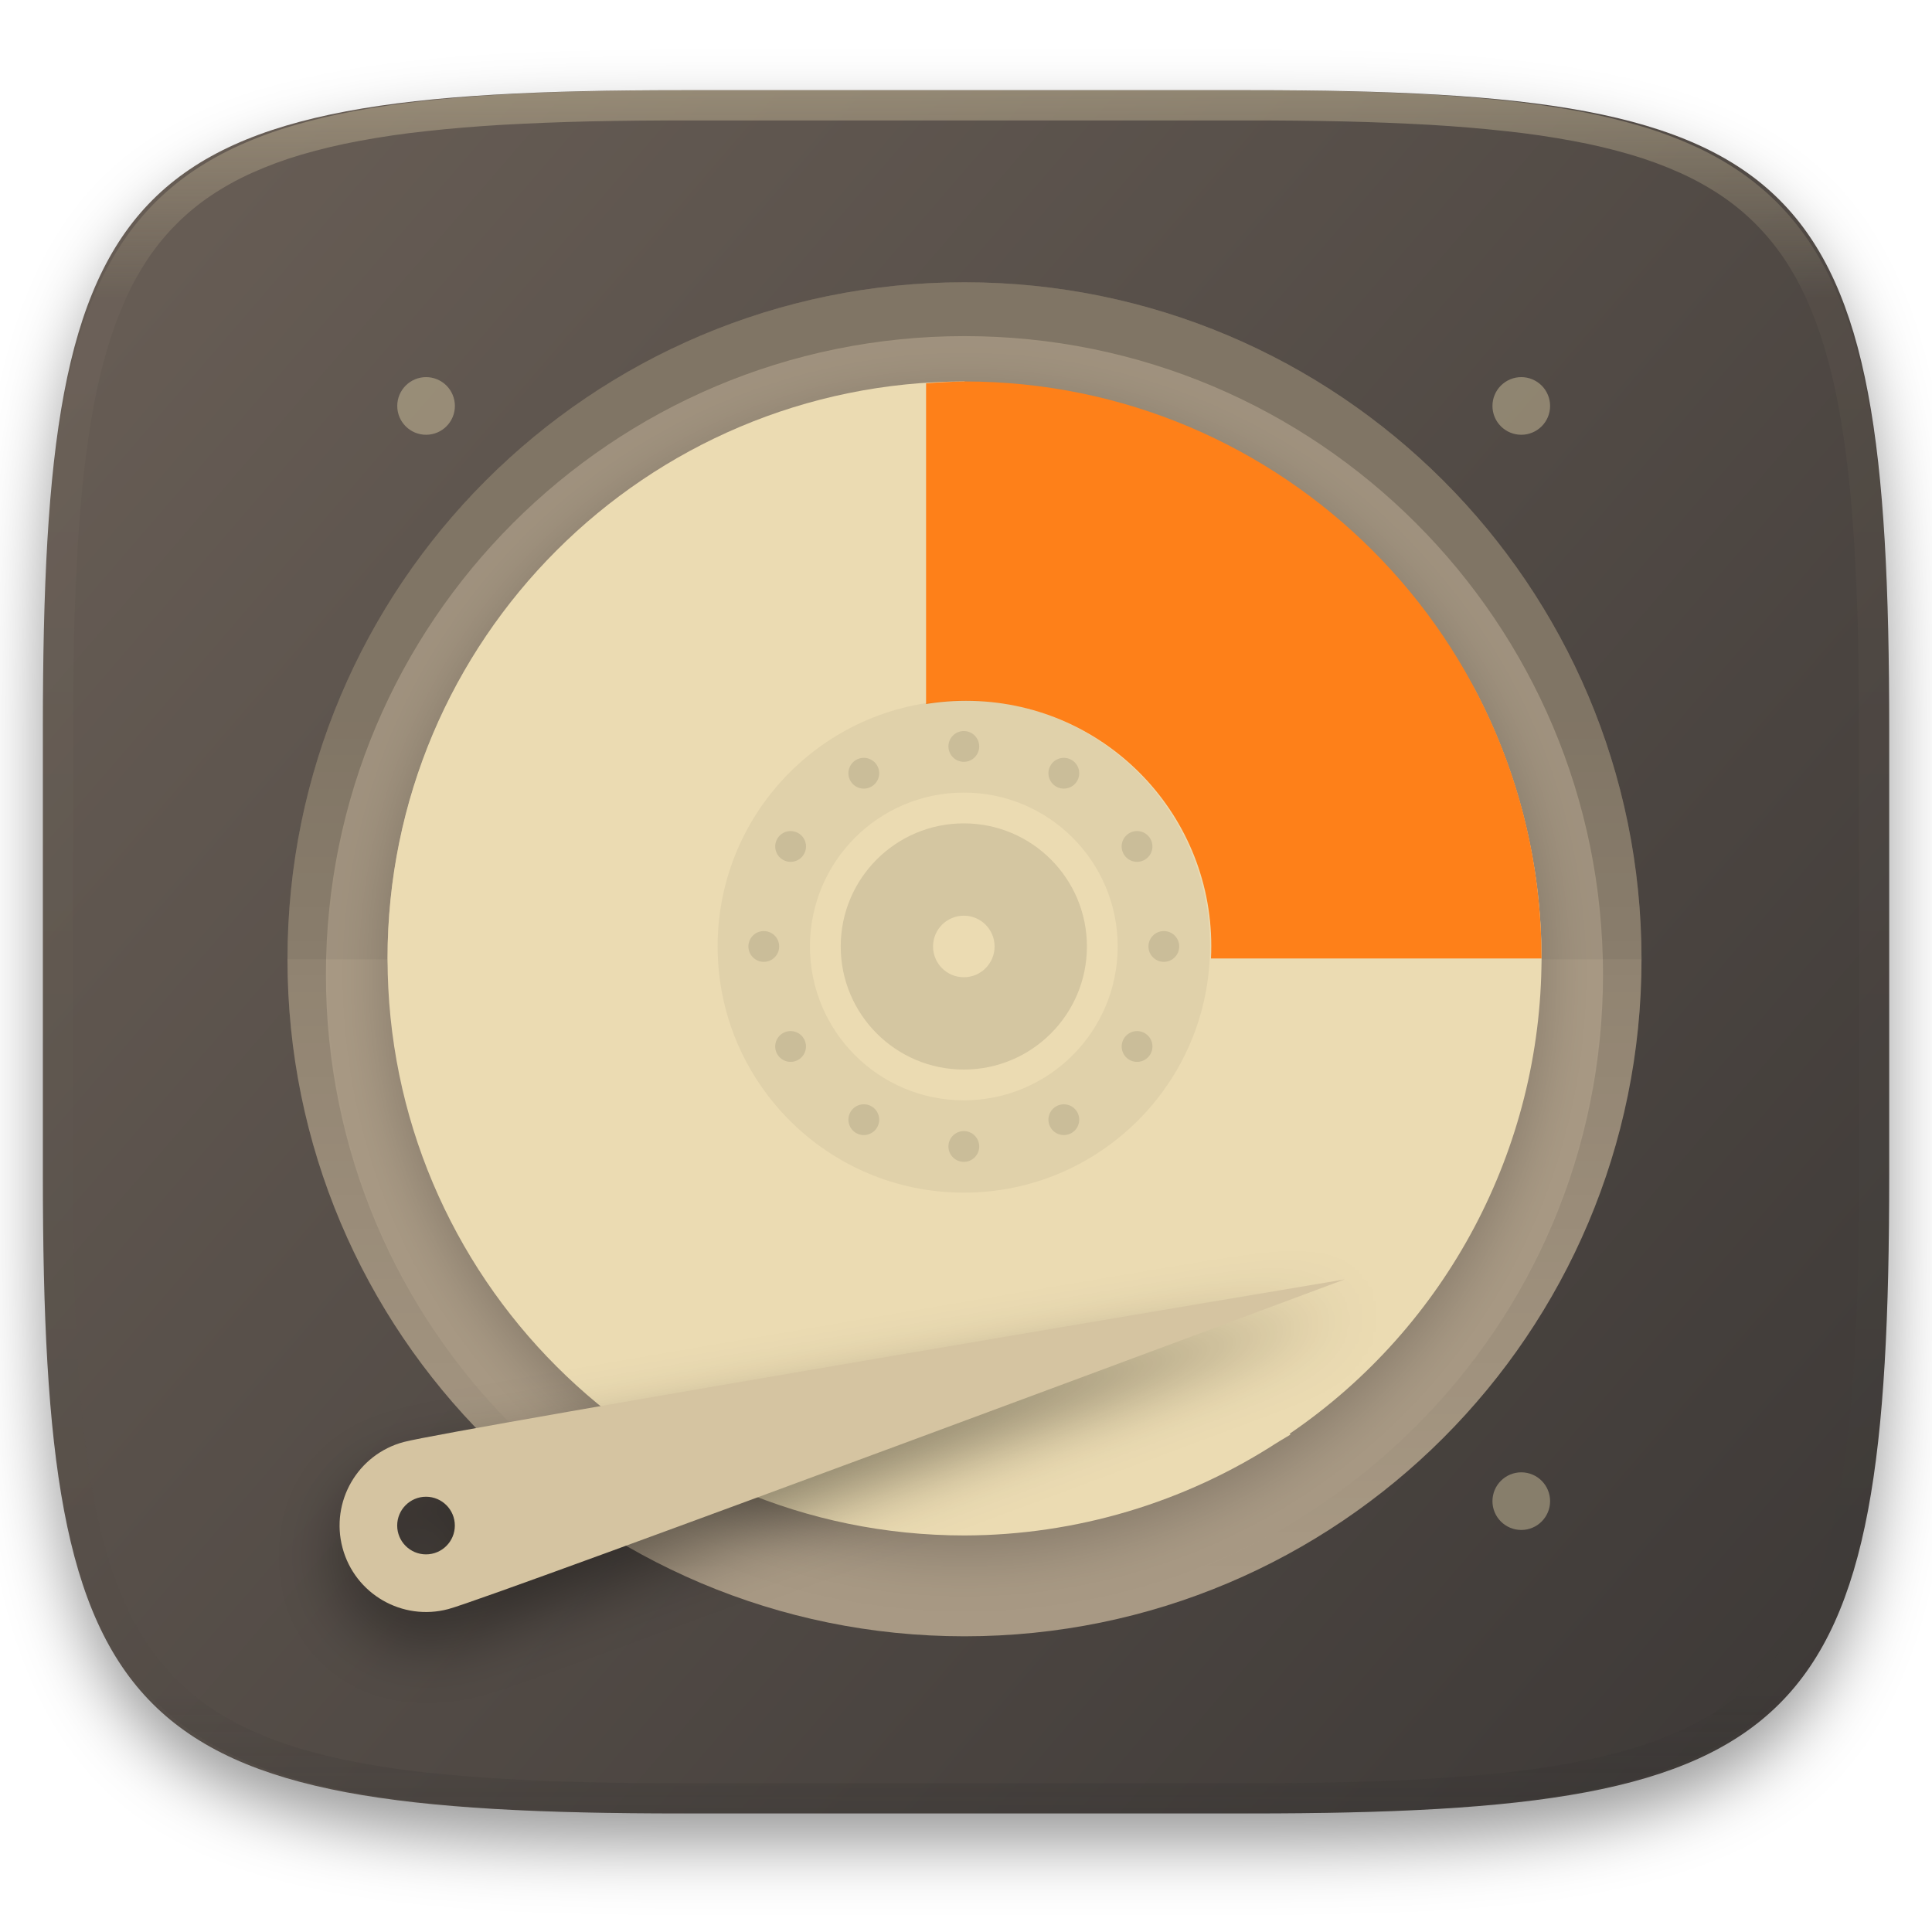
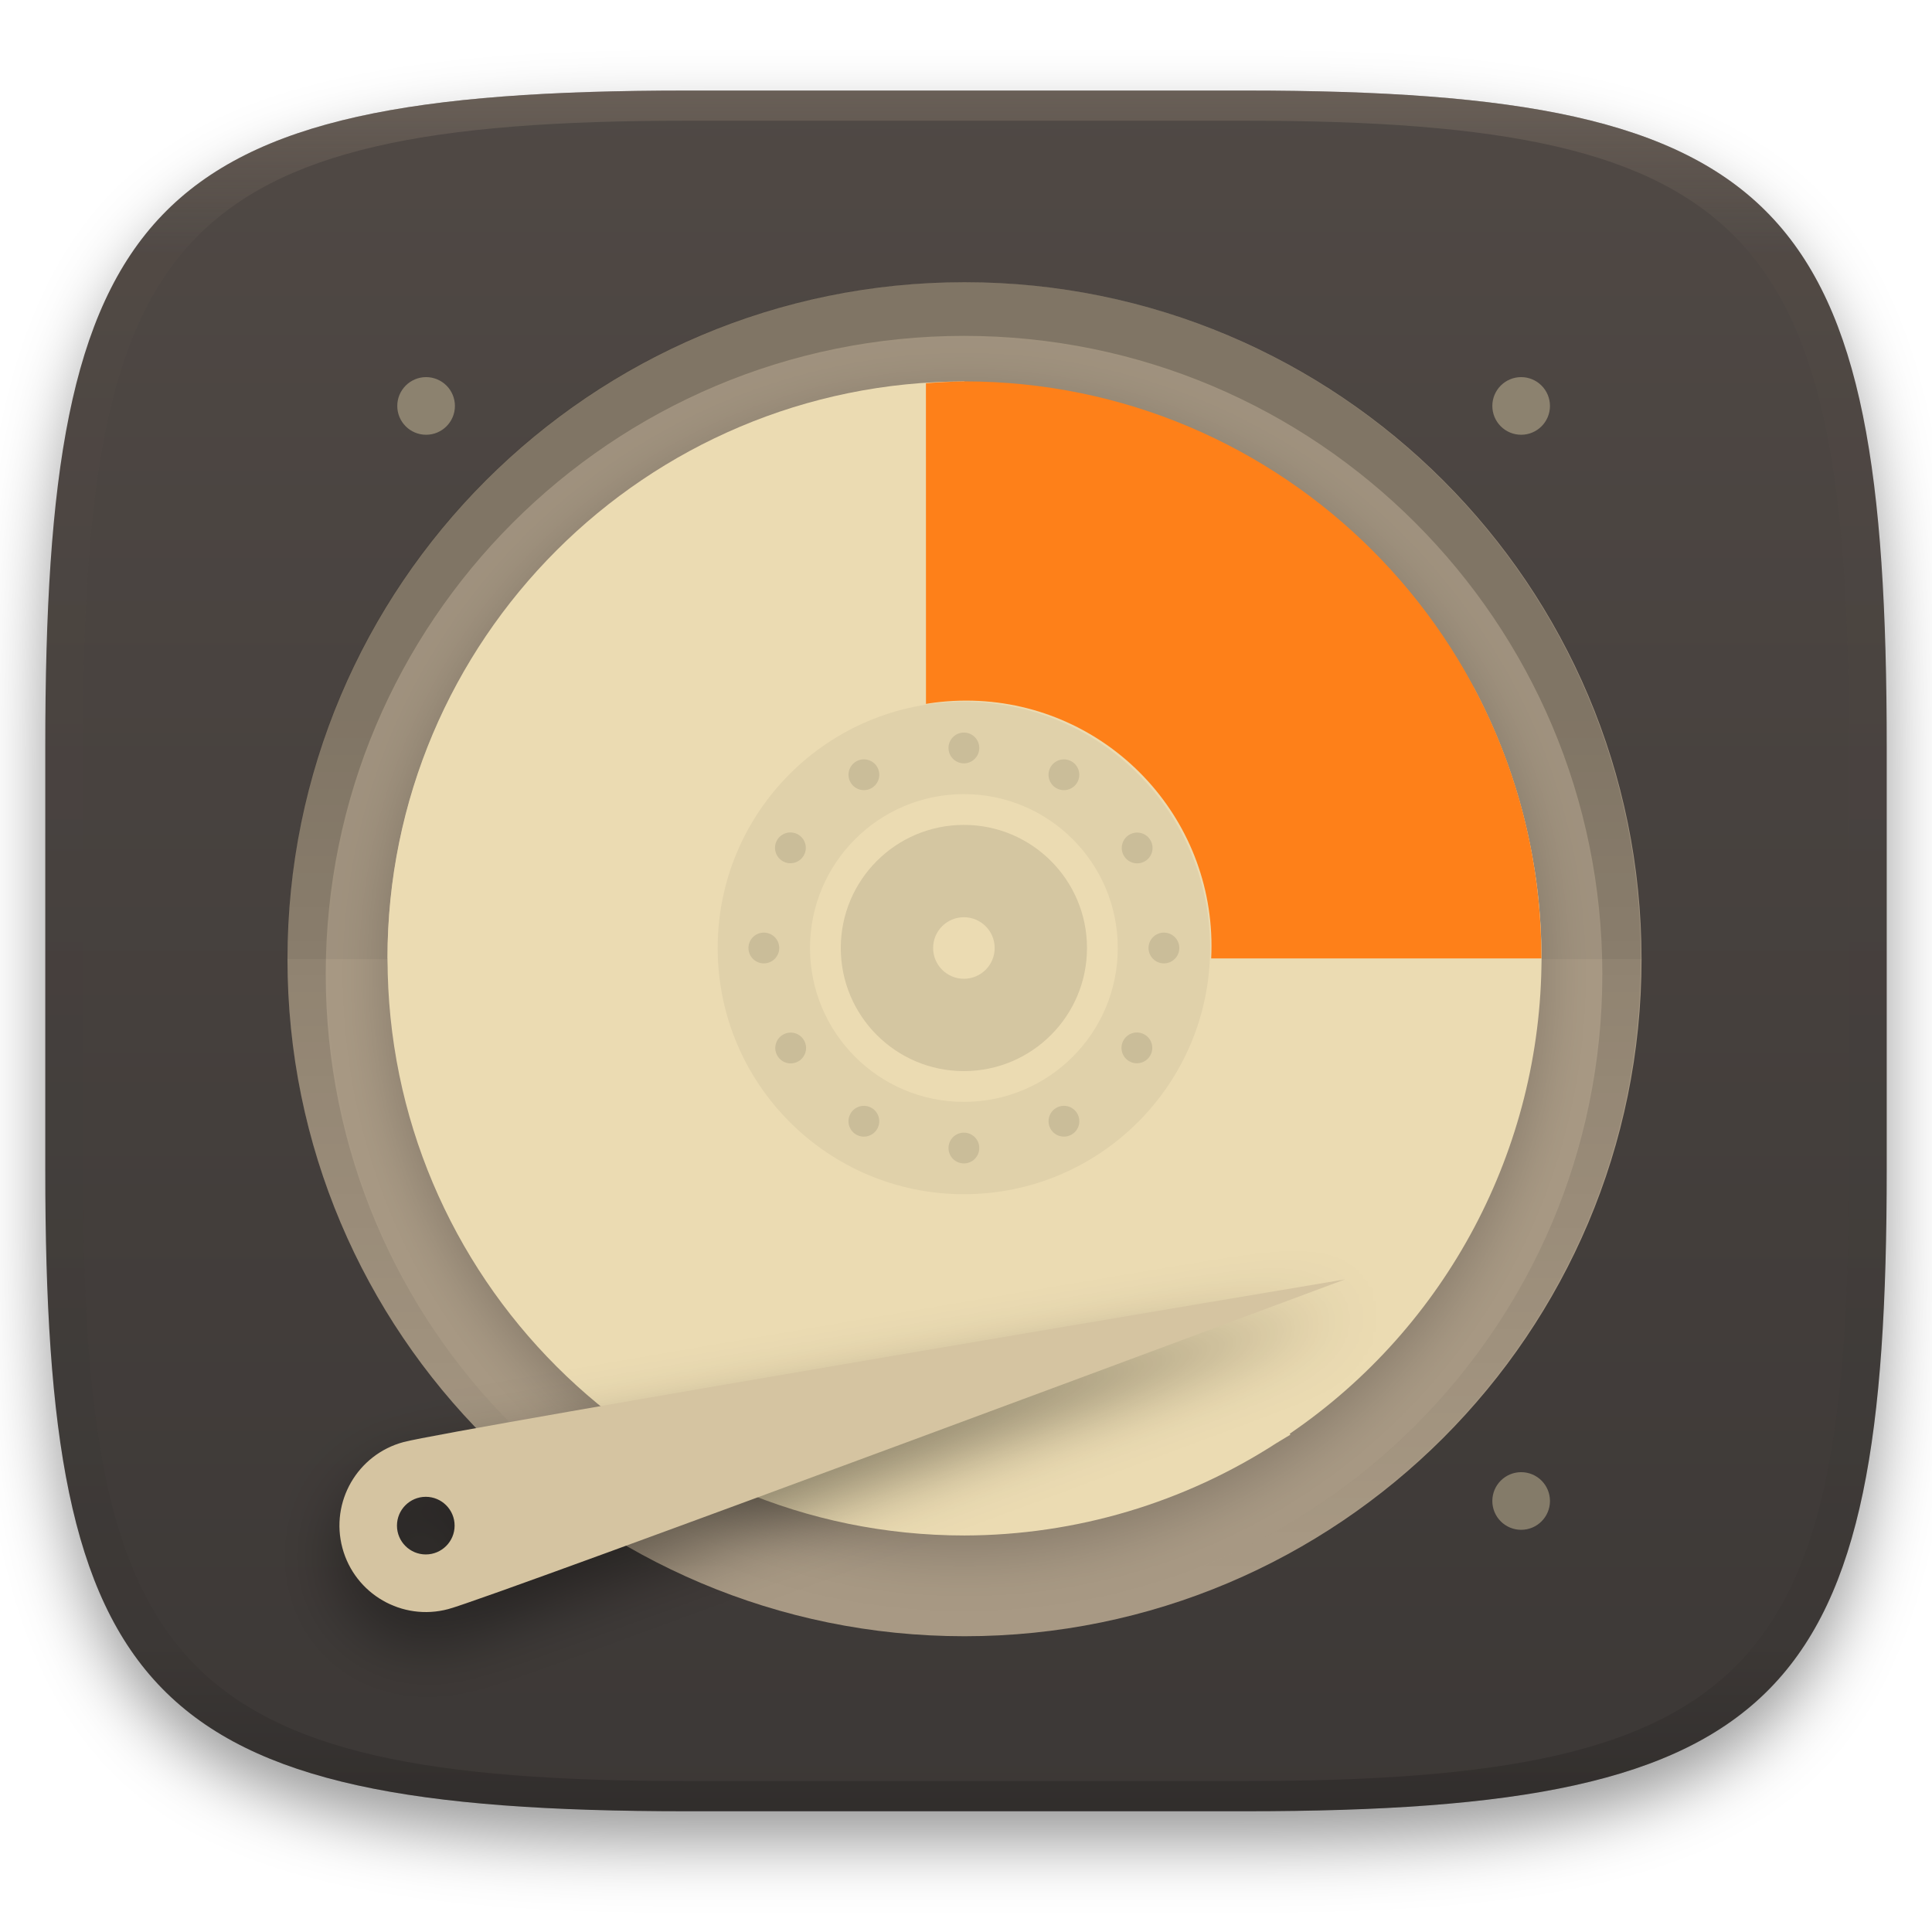
<svg xmlns="http://www.w3.org/2000/svg" width="256" height="256" style="isolation:isolate" version="1.1" viewBox="0 0 256 256">
  <defs>
    <clipPath id="_clipPath_eaoqWVnQx5No5sC9YauAyS7gMqDYExbA">
      <rect width="256" height="256" />
    </clipPath>
    <linearGradient id="g" x1="152" x2="152" y1="124" y2="236" gradientUnits="userSpaceOnUse">
      <stop offset="0" />
      <stop stop-opacity="0" offset="1" />
    </linearGradient>
    <clipPath id="f">
-       <path d="m152 68c-48.601 0-88 39.399-88 88s39.399 88 88 88 88-39.399 88-88-39.399-88-88-88z" fill="#282828" />
+       <path d="m152 68c-48.6 0-88 39.4-88 88s39.4 88 88 88 88-39.4 88-88-39.4-88-88-88z" fill="#282828" />
    </clipPath>
    <filter id="h" x="-.06" y="-.06" width="1.12" height="1.12" color-interpolation-filters="sRGB">
      <feGaussianBlur stdDeviation="3.75" />
    </filter>
+     <filter id="a" x="-.042" y="-.045" width="1.084" height="1.108" color-interpolation-filters="sRGB">
+       <feGaussianBlur in="SourceGraphic" stdDeviation="4.294" />
+       <feOffset dy="4" result="pf_100_offsetBlur" />
+       <feFlood flood-opacity=".4" />
+       <feComposite in2="pf_100_offsetBlur" operator="in" result="pf_100_dropShadow" />
+       <feBlend in="SourceGraphic" in2="pf_100_dropShadow" />
+     </filter>
+     <linearGradient id="b" x1=".5" x2=".5" y2="1" gradientTransform="matrix(244,0,0,228,5.981,12.12)" gradientUnits="userSpaceOnUse">
+       <stop stop-color="#504945" offset="0" />
+       <stop stop-color="#3c3836" offset="1" />
+     </linearGradient>
+     <linearGradient id="linearGradient31" x1=".5" x2=".5" y2="1" gradientTransform="matrix(244,0,0,228,5.986,12)" gradientUnits="userSpaceOnUse">
+       <stop stop-color="#928374" offset="0" />
+       <stop stop-color="#928374" stop-opacity=".098" offset=".1" />
+       <stop stop-opacity=".098" offset=".9" />
+       <stop stop-opacity=".498" offset="1" />
+     </linearGradient>
  </defs>
+   <g transform="translate(9.09e-6 -.12)" filter="url(#a)" style="isolation:isolate">
+     <path d="m165 12.12c72 0 85 15 85 87v56c0 70-13 85-85 85h-74c-72 0-85-15-85-85v-56c0-72 13-87 85-87z" fill="url(#b)" />
+   </g>
+   <g transform="translate(9.09e-6 -.12)" opacity=".4" style="isolation:isolate">
+     <path transform="translate(-.004996 .116)" d="m91 12c-72 0-85 15-85 87v56c0 70 13 85 85 85h74c72 0 85-15 85-85v-56c0-72-13-87-85-87zm0 4h74c68 0 80 15 80 83v56c0 66-12 81-80 81h-74c-68 0-80-15-80-81v-56c0-68 12-83 80-83z" fill="url(#linearGradient31)" opacity="1" />
+   </g>
  <g clip-path="url(#_clipPath_eaoqWVnQx5No5sC9YauAyS7gMqDYExbA)">
-     <defs>
-       <filter id="e0eI2QFOvi9OAfgvvhEPkhnMmdywFGZA" x="-.042" y="-.045" width="1.084" height="1.108" color-interpolation-filters="sRGB">
-         <feGaussianBlur in="SourceGraphic" stdDeviation="4.294" />
-         <feOffset dx="0" dy="4" result="pf_100_offsetBlur" />
-         <feFlood flood-opacity=".4" />
-         <feComposite in2="pf_100_offsetBlur" operator="in" result="pf_100_dropShadow" />
-         <feBlend in="SourceGraphic" in2="pf_100_dropShadow" />
-       </filter>
-     </defs>
-     <g filter="url(#e0eI2QFOvi9OAfgvvhEPkhnMmdywFGZA)">
-       <linearGradient id="_lgradient_24" x1=".993" x2=".002" y1=".988" y2=".193" gradientTransform="matrix(244.65 0 0 228.34 5.682 11.95)" gradientUnits="userSpaceOnUse">
-         <stop stop-color="#3c3836" offset="0" />
-         <stop stop-color="#665c54" offset="1" />
-       </linearGradient>
-       <path d="m165.69 11.95c74.055 0 84.639 10.557 84.639 84.544v59.251c0 73.986-10.584 84.543-84.639 84.543h-75.37c-74.056 0-84.639-10.557-84.639-84.543v-59.251c0-73.987 10.583-84.544 84.639-84.544h75.37z" fill="url(#_lgradient_24)" />
-     </g>
-     <g opacity=".4">
-       <linearGradient id="_lgradient_25" x1=".517" x2=".517" y2="1" gradientTransform="matrix(244.65,0,0,228.34,5.68,11.95)" gradientUnits="userSpaceOnUse">
-         <stop stop-color="#ebdbb2" offset="0" />
-         <stop stop-color="#ebdbb2" stop-opacity=".098" offset=".125" />
-         <stop stop-color="#282828" stop-opacity=".098" offset=".925" />
-         <stop stop-color="#282828" stop-opacity=".498" offset="1" />
-       </linearGradient>
-       <path d="m165.07 11.951c4.328-0.01 8.656 0.04 12.984 0.138 3.875 0.078 7.751 0.226 11.626 0.452 3.453 0.196 6.905 0.481 10.348 0.854 3.059 0.335 6.118 0.786 9.148 1.346 2.715 0.502 5.4 1.14 8.046 1.916 2.4 0.698 4.751 1.562 7.023 2.584 2.115 0.943 4.141 2.063 6.059 3.35 1.84 1.238 3.561 2.653 5.135 4.215 1.564 1.572 2.98 3.282 4.219 5.119 1.289 1.916 2.41 3.94 3.364 6.042 1.023 2.28 1.889 4.618 2.597 7.005 0.777 2.643 1.417 5.325 1.918 8.037 0.561 3.026 1.013 6.072 1.348 9.127 0.374 3.439 0.659 6.878 0.856 10.326 0.226 3.861 0.373 7.732 0.462 11.593 0.088 4.323 0.138 8.646 0.128 12.959v58.212c0.01 4.323-0.04 8.636-0.128 12.959-0.089 3.871-0.236 7.732-0.462 11.593-0.197 3.448-0.482 6.897-0.856 10.326-0.335 3.055-0.787 6.111-1.348 9.137-0.501 2.702-1.141 5.384-1.918 8.027-0.708 2.387-1.574 4.735-2.597 7.005-0.954 2.112-2.075 4.126-3.364 6.042-1.239 1.837-2.655 3.557-4.219 5.119-1.574 1.562-3.295 2.977-5.135 4.215-1.918 1.287-3.944 2.407-6.059 3.35-2.272 1.022-4.623 1.886-7.023 2.594-2.646 0.776-5.331 1.414-8.046 1.906-3.03 0.569-6.089 1.011-9.148 1.346-3.443 0.373-6.895 0.658-10.348 0.854-3.875 0.226-7.751 0.374-11.626 0.462-4.328 0.088-8.656 0.138-12.984 0.128h-74.126c-4.328 0.01-8.656-0.04-12.984-0.128-3.875-0.088-7.751-0.236-11.626-0.462-3.453-0.196-6.905-0.481-10.348-0.854-3.059-0.335-6.118-0.777-9.148-1.346-2.715-0.492-5.4-1.13-8.046-1.906-2.4-0.708-4.751-1.572-7.023-2.594-2.115-0.943-4.141-2.063-6.059-3.35-1.84-1.238-3.561-2.653-5.135-4.215-1.564-1.562-2.98-3.282-4.219-5.119-1.289-1.916-2.41-3.93-3.364-6.042-1.023-2.27-1.889-4.618-2.597-7.005-0.777-2.643-1.417-5.325-1.918-8.027-0.561-3.026-1.013-6.082-1.348-9.137-0.374-3.429-0.659-6.878-0.856-10.326-0.226-3.861-0.373-7.722-0.462-11.593-0.088-4.323-0.138-8.636-0.128-12.959v-58.212c-0.01-4.313 0.04-8.636 0.128-12.959 0.089-3.861 0.236-7.732 0.462-11.593 0.197-3.448 0.482-6.887 0.856-10.326 0.335-3.055 0.787-6.101 1.348-9.127 0.501-2.712 1.141-5.394 1.918-8.037 0.708-2.387 1.574-4.725 2.597-7.005 0.954-2.102 2.075-4.126 3.364-6.042 1.239-1.837 2.655-3.547 4.219-5.119 1.574-1.562 3.295-2.977 5.135-4.215 1.918-1.287 3.944-2.407 6.059-3.35 2.272-1.022 4.623-1.886 7.023-2.584 2.646-0.776 5.331-1.414 8.046-1.916 3.03-0.56 6.089-1.011 9.148-1.346 3.443-0.373 6.895-0.658 10.348-0.854 3.875-0.226 7.751-0.374 11.626-0.452 4.328-0.098 8.656-0.148 12.984-0.138h74.126zm0.01 4.009c4.298-0.01 8.597 0.039 12.895 0.127 3.827 0.089 7.653 0.236 11.479 0.452 3.384 0.197 6.767 0.472 10.131 0.845 2.971 0.315 5.932 0.747 8.863 1.297 2.577 0.472 5.134 1.081 7.653 1.818 2.223 0.648 4.396 1.454 6.501 2.397 1.909 0.855 3.738 1.867 5.469 3.026 1.623 1.091 3.138 2.338 4.525 3.724 1.387 1.385 2.636 2.898 3.738 4.519 1.16 1.729 2.174 3.547 3.029 5.443 0.945 2.112 1.751 4.284 2.4 6.494 0.748 2.515 1.348 5.06 1.83 7.634 0.541 2.928 0.974 5.875 1.298 8.842 0.374 3.36 0.65 6.73 0.846 10.11 0.217 3.822 0.374 7.634 0.453 11.456 0.088 4.293 0.137 8.577 0.137 12.87v58.212c0 4.293-0.049 8.577-0.137 12.87-0.079 3.822-0.236 7.644-0.453 11.456-0.196 3.38-0.472 6.75-0.846 10.12-0.324 2.957-0.757 5.904-1.298 8.832-0.482 2.574-1.082 5.119-1.83 7.634-0.649 2.22-1.455 4.382-2.4 6.494-0.855 1.896-1.869 3.724-3.029 5.443-1.102 1.631-2.351 3.144-3.738 4.529-1.387 1.376-2.902 2.623-4.525 3.714-1.731 1.159-3.56 2.171-5.469 3.026-2.105 0.953-4.278 1.749-6.501 2.397-2.519 0.737-5.076 1.346-7.653 1.818-2.931 0.55-5.892 0.982-8.863 1.306-3.364 0.364-6.747 0.649-10.131 0.836-3.826 0.216-7.652 0.373-11.479 0.452-4.298 0.098-8.597 0.137-12.895 0.137h-74.146c-4.298 0-8.597-0.039-12.895-0.137-3.827-0.079-7.653-0.236-11.479-0.452-3.384-0.187-6.767-0.472-10.131-0.836-2.971-0.324-5.932-0.756-8.863-1.306-2.577-0.472-5.134-1.081-7.653-1.818-2.223-0.648-4.396-1.444-6.501-2.397-1.909-0.855-3.738-1.867-5.469-3.026-1.623-1.091-3.138-2.338-4.525-3.714-1.387-1.385-2.636-2.898-3.738-4.529-1.16-1.719-2.174-3.547-3.029-5.443-0.945-2.112-1.751-4.274-2.4-6.494-0.748-2.515-1.348-5.06-1.83-7.634-0.541-2.928-0.974-5.875-1.298-8.832-0.374-3.37-0.649-6.74-0.846-10.12-0.217-3.812-0.374-7.634-0.453-11.456-0.088-4.293-0.137-8.577-0.137-12.87v-58.212c0-4.293 0.049-8.577 0.137-12.87 0.079-3.822 0.236-7.634 0.453-11.456 0.197-3.38 0.472-6.75 0.846-10.11 0.324-2.967 0.757-5.914 1.298-8.842 0.482-2.574 1.082-5.119 1.83-7.634 0.649-2.21 1.455-4.382 2.4-6.494 0.855-1.896 1.869-3.714 3.029-5.443 1.102-1.621 2.351-3.134 3.738-4.519 1.387-1.386 2.902-2.633 4.525-3.724 1.731-1.159 3.56-2.171 5.469-3.026 2.105-0.943 4.278-1.749 6.501-2.397 2.519-0.737 5.076-1.346 7.653-1.818 2.931-0.55 5.892-0.982 8.863-1.297 3.364-0.373 6.747-0.648 10.131-0.845 3.826-0.216 7.652-0.363 11.479-0.452 4.298-0.088 8.597-0.137 12.895-0.127h74.146z" fill="url(#_lgradient_25)" fill-rule="evenodd" />
-     </g>
    <defs>
      <filter id="SZjG2dOTD35CZHp5UvJHRmrN1mVQNfpM" x="-.077" y="-.234" width="1.155" height="1.558" color-interpolation-filters="sRGB">
        <feGaussianBlur in="SourceGraphic" stdDeviation="4.294" />
        <feOffset dx="0" dy="4" result="pf_100_offsetBlur" />
        <feFlood flood-opacity=".4" />
        <feComposite in2="pf_100_offsetBlur" operator="in" result="pf_100_dropShadow" />
        <feBlend in="SourceGraphic" in2="pf_100_dropShadow" />
      </filter>
    </defs>
    <g opacity=".4">
-       <path d="m56.457 49.971c-1.013 0-1.984 0.403-2.7 1.119-0.717 0.716-1.119 1.688-1.119 2.7 0 2.11 1.71 3.819 3.819 3.819s3.819-1.709 3.819-3.819c0-1.012-0.402-1.984-1.118-2.7-0.717-0.716-1.688-1.119-2.701-1.119zm145.12 0c-1.013 0-1.984 0.403-2.7 1.119-0.717 0.716-1.119 1.688-1.119 2.7 0 1.013 0.402 1.985 1.119 2.701 0.716 0.716 1.687 1.118 2.7 1.118 2.109 0 3.819-1.709 3.819-3.819 0-1.012-0.402-1.984-1.118-2.7-0.717-0.716-1.688-1.119-2.701-1.119zm0 145.12c-1.013 0-1.984 0.403-2.7 1.119-0.717 0.716-1.119 1.688-1.119 2.7 0 1.013 0.402 1.985 1.119 2.701 0.716 0.716 1.687 1.118 2.7 1.118 2.109 0 3.819-1.709 3.819-3.819 0-2.109-1.71-3.819-3.819-3.819z" fill="#ebdbb2" />
+       <path d="m56.46 49.97c-1.013 0-1.984 0.403-2.7 1.119-0.717 0.716-1.119 1.688-1.119 2.7 0 2.11 1.71 3.819 3.819 3.819s3.819-1.709 3.819-3.819c0-1.012-0.402-1.984-1.118-2.7-0.717-0.716-1.688-1.119-2.701-1.119zm145.1 0c-1.013 0-1.984 0.403-2.7 1.119-0.717 0.716-1.119 1.688-1.119 2.7 0 1.013 0.402 1.985 1.119 2.701 0.716 0.716 1.687 1.118 2.7 1.118 2.109 0 3.819-1.709 3.819-3.819 0-1.012-0.402-1.984-1.118-2.7-0.717-0.716-1.688-1.119-2.701-1.119zm0 145.1c-1.013 0-1.984 0.403-2.7 1.119-0.717 0.716-1.119 1.688-1.119 2.7 0 1.013 0.402 1.985 1.119 2.701 0.716 0.716 1.687 1.118 2.7 1.118 2.109 0 3.819-1.709 3.819-3.819 0-2.109-1.71-3.819-3.819-3.819z" fill="#ebdbb2" />
    </g>
-     <circle transform="scale(1,-1)" cx="127.8" cy="-127.11" r="89.708" fill="#a89984" stroke-width="3.78" />
-     <path d="m38.089 127.11a89.708 89.708 0 0 1 89.712-89.711 89.708 89.708 0 0 1 89.704 89.711z" opacity=".05" stroke-width="3.78" />
-     <path transform="matrix(1.0194 0 0 1.0194 -27.153 -31.918)" d="m152 70c-48.601 0-88 39.399-88 88s39.399 88 88 88 88-39.399 88-88-39.399-88-88-88z" clip-path="url(#f)" fill="none" filter="url(#filter1003)" opacity=".2" stroke="url(#g)" stroke-linejoin="round" stroke-width="10" />
-     <path transform="matrix(1.0194 0 0 1.0194 -.20703 9.2997)" d="m125.57 192.57c-41.421 0-75-33.579-75-75 0-41.422 33.579-75 75-75 41.422 0 75 33.578 75 75 0 41.421-33.578 75-75 75z" filter="url(#h)" opacity=".2" />
+     <circle transform="scale(1,-1)" cx="127.8" cy="-127.1" r="89.71" fill="#a89984" stroke-width="3.78" />
+     <path d="m38.09 127.1a89.71 89.71 0 0 1 89.71-89.71 89.71 89.71 0 0 1 89.7 89.71z" opacity=".05" stroke-width="3.78" />
+     <path transform="matrix(1.019 0 0 1.019 -27.15 -31.92)" d="m152 70c-48.6 0-88 39.4-88 88s39.4 88 88 88 88-39.4 88-88-39.4-88-88-88z" clip-path="url(#f)" fill="none" filter="url(#filter1003)" opacity=".2" stroke="url(#g)" stroke-linejoin="round" stroke-width="10" />
+     <path transform="matrix(1.019 0 0 1.019 -.207 9.3)" d="m125.6 192.6c-41.42 0-75-33.58-75-75s33.58-75 75-75 75 33.58 75 75-33.58 75-75 75z" filter="url(#h)" opacity=".2" />
    <g stroke-width="3.78">
-       <path d="m127.8 50.654c-42.227 0-76.456 34.233-76.456 76.46 0 0.34 0.019 0.68 0.023 1.02 0.548-41.758 34.547-75.443 76.433-75.443 41.879 0 75.882 33.685 76.426 75.443 8e-3 -0.344 0.03-0.68 0.03-1.02 0-42.227-34.233-76.46-76.456-76.46z" fill="#ebdbb2" opacity=".5" />
-       <path d="m51.352 127a76.456 76.456 0 0 0 76.455 76.457 76.456 76.456 0 0 0 41.482-12.344l0.012 0.018a76.456 76.456 0 0 0 0.189-0.139 76.456 76.456 0 0 0 1.496-0.896l-0.088-0.127a76.456 76.456 0 0 0 33.363-62.969 76.456 76.456 0 0 0-9.025-35.986l-42.719 22.791a28.034 28.034 0 0 1 3.316 13.182 28.034 28.034 0 0 1-12.451 23.252 28.034 28.034 0 0 1-15.572 4.797 28.034 28.034 0 0 1-28.037-28.035 28.034 28.034 0 0 1 28.033-28.033v-48.422a76.456 76.456 0 0 0-76.455 76.451v2e-3z" fill="#ebdbb2" />
-       <path d="m122.71 99.442a28.034 28.034 0 0 1 5.095-0.476 28.034 28.034 0 0 1 28.034 28.034h48.422a76.456 76.456 0 0 0-76.456-76.456 76.456 76.456 0 0 0-5.095 0.249z" fill="#fe8019" />
+       <path d="m127.8 50.65c-42.23 0-76.46 34.23-76.46 76.46 0 0.34 0.019 0.68 0.023 1.02 0.548-41.76 34.55-75.44 76.43-75.44s75.88 33.68 76.43 75.44c8e-3 -0.344 0.03-0.68 0.03-1.02 0-42.23-34.23-76.46-76.46-76.46z" fill="#ebdbb2" opacity=".5" />
+       <path d="m51.35 127a76.46 76.46 0 0 0 76.46 76.46 76.46 76.46 0 0 0 41.48-12.34l0.012 0.018a76.46 76.46 0 0 0 0.189-0.139 76.46 76.46 0 0 0 1.496-0.896l-0.088-0.127a76.46 76.46 0 0 0 33.36-62.97 76.46 76.46 0 0 0-9.025-35.99l-42.72 22.79a28.03 28.03 0 0 1 3.316 13.18 28.03 28.03 0 0 1-12.45 23.25 28.03 28.03 0 0 1-15.57 4.797 28.03 28.03 0 0 1-28.04-28.04 28.03 28.03 0 0 1 28.03-28.03v-48.42a76.46 76.46 0 0 0-76.46 76.45v2e-3z" fill="#ebdbb2" />
+       <path d="m122.7 99.44a28.03 28.03 0 0 1 5.095-0.476 28.03 28.03 0 0 1 28.03 28.03h48.42a76.46 76.46 0 0 0-76.46-76.46 76.46 76.46 0 0 0-5.095 0.249z" fill="#fe8019" />
    </g>
-     <g transform="translate(0 3.2326)" filter="url(#SZjG2dOTD35CZHp5UvJHRmrN1mVQNfpM)">
-       <path d="m178.19 166.29s-112.66 42.048-118.77 43.685c-6.112 1.638-12.394-1.989-14.032-8.101-1.637-6.112 1.99-12.394 8.102-14.032s124.7-21.552 124.7-21.552zm-125.56 32.621c0-2.108 1.711-3.819 3.819-3.819s3.819 1.711 3.819 3.819-1.711 3.819-3.819 3.819-3.819-1.711-3.819-3.819z" fill="#d5c4a1" fill-rule="evenodd" />
+     <g transform="translate(0 3.233)" filter="url(#SZjG2dOTD35CZHp5UvJHRmrN1mVQNfpM)">
+       <path d="m178.2 166.3s-112.7 42.05-118.8 43.68c-6.112 1.638-12.39-1.989-14.03-8.101-1.637-6.112 1.99-12.39 8.102-14.03s124.7-21.55 124.7-21.55zm-125.6 32.62c0-2.108 1.711-3.819 3.819-3.819s3.819 1.711 3.819 3.819-1.711 3.819-3.819 3.819-3.819-1.711-3.819-3.819z" fill="#d5c4a1" fill-rule="evenodd" />
    </g>
-     <g transform="matrix(3.7797 0 0 3.7797 2.5673 -865.45)">
-       <circle cx="33.186" cy="262.14" r="8.599" fill="#ebdbb2" />
-       <g transform="matrix(.2697 0 0 .2697 -7.885 220.08)">
+     <g transform="matrix(3.78 0 0 3.78 2.567 -865.4)">
+       <circle cx="33.19" cy="262.1" r="8.599" fill="#ebdbb2" />
+       <g transform="matrix(.2697 0 0 .2697 -7.885 220.1)">
        <circle cx="152" cy="156" r="32" opacity=".05" />
        <circle cx="152" cy="156" r="20" fill="#ebdbb2" />
        <g opacity=".1">
-           <circle transform="rotate(-30)" cx="53.636" cy="185.1" r="2" />
-           <circle transform="rotate(-30)" cx="53.636" cy="237.1" r="2" />
-           <circle transform="rotate(-60)" cx="-59.1" cy="183.64" r="2" />
-           <circle transform="rotate(-60)" cx="-59.1" cy="235.64" r="2" />
+           <circle transform="rotate(-30)" cx="53.64" cy="185.1" r="2" />
+           <circle transform="rotate(-30)" cx="53.64" cy="237.1" r="2" />
+           <circle transform="rotate(-60)" cx="-59.1" cy="183.6" r="2" />
+           <circle transform="rotate(-60)" cx="-59.1" cy="235.6" r="2" />
          <circle transform="rotate(-90)" cx="-156" cy="126" r="2" />
          <circle transform="rotate(-90)" cx="-156" cy="178" r="2" />
-           <circle transform="rotate(240)" cx="-211.1" cy="27.636" r="2" />
-           <circle transform="rotate(240)" cx="-211.1" cy="79.636" r="2" />
+           <circle transform="rotate(240)" cx="-211.1" cy="27.64" r="2" />
+           <circle transform="rotate(240)" cx="-211.1" cy="79.64" r="2" />
          <circle transform="rotate(210 152 156)" cx="152" cy="130" r="2" />
          <circle transform="rotate(210 152 156)" cx="152" cy="182" r="2" />
          <circle transform="scale(-1)" cx="-152" cy="-182" r="2" />
          <circle transform="scale(-1)" cx="-152" cy="-130" r="2" />
        </g>
        <circle cx="152" cy="156" r="16" opacity=".1" />
        <circle cx="152" cy="156" r="4" fill="#ebdbb2" />
      </g>
    </g>
  </g>
</svg>
